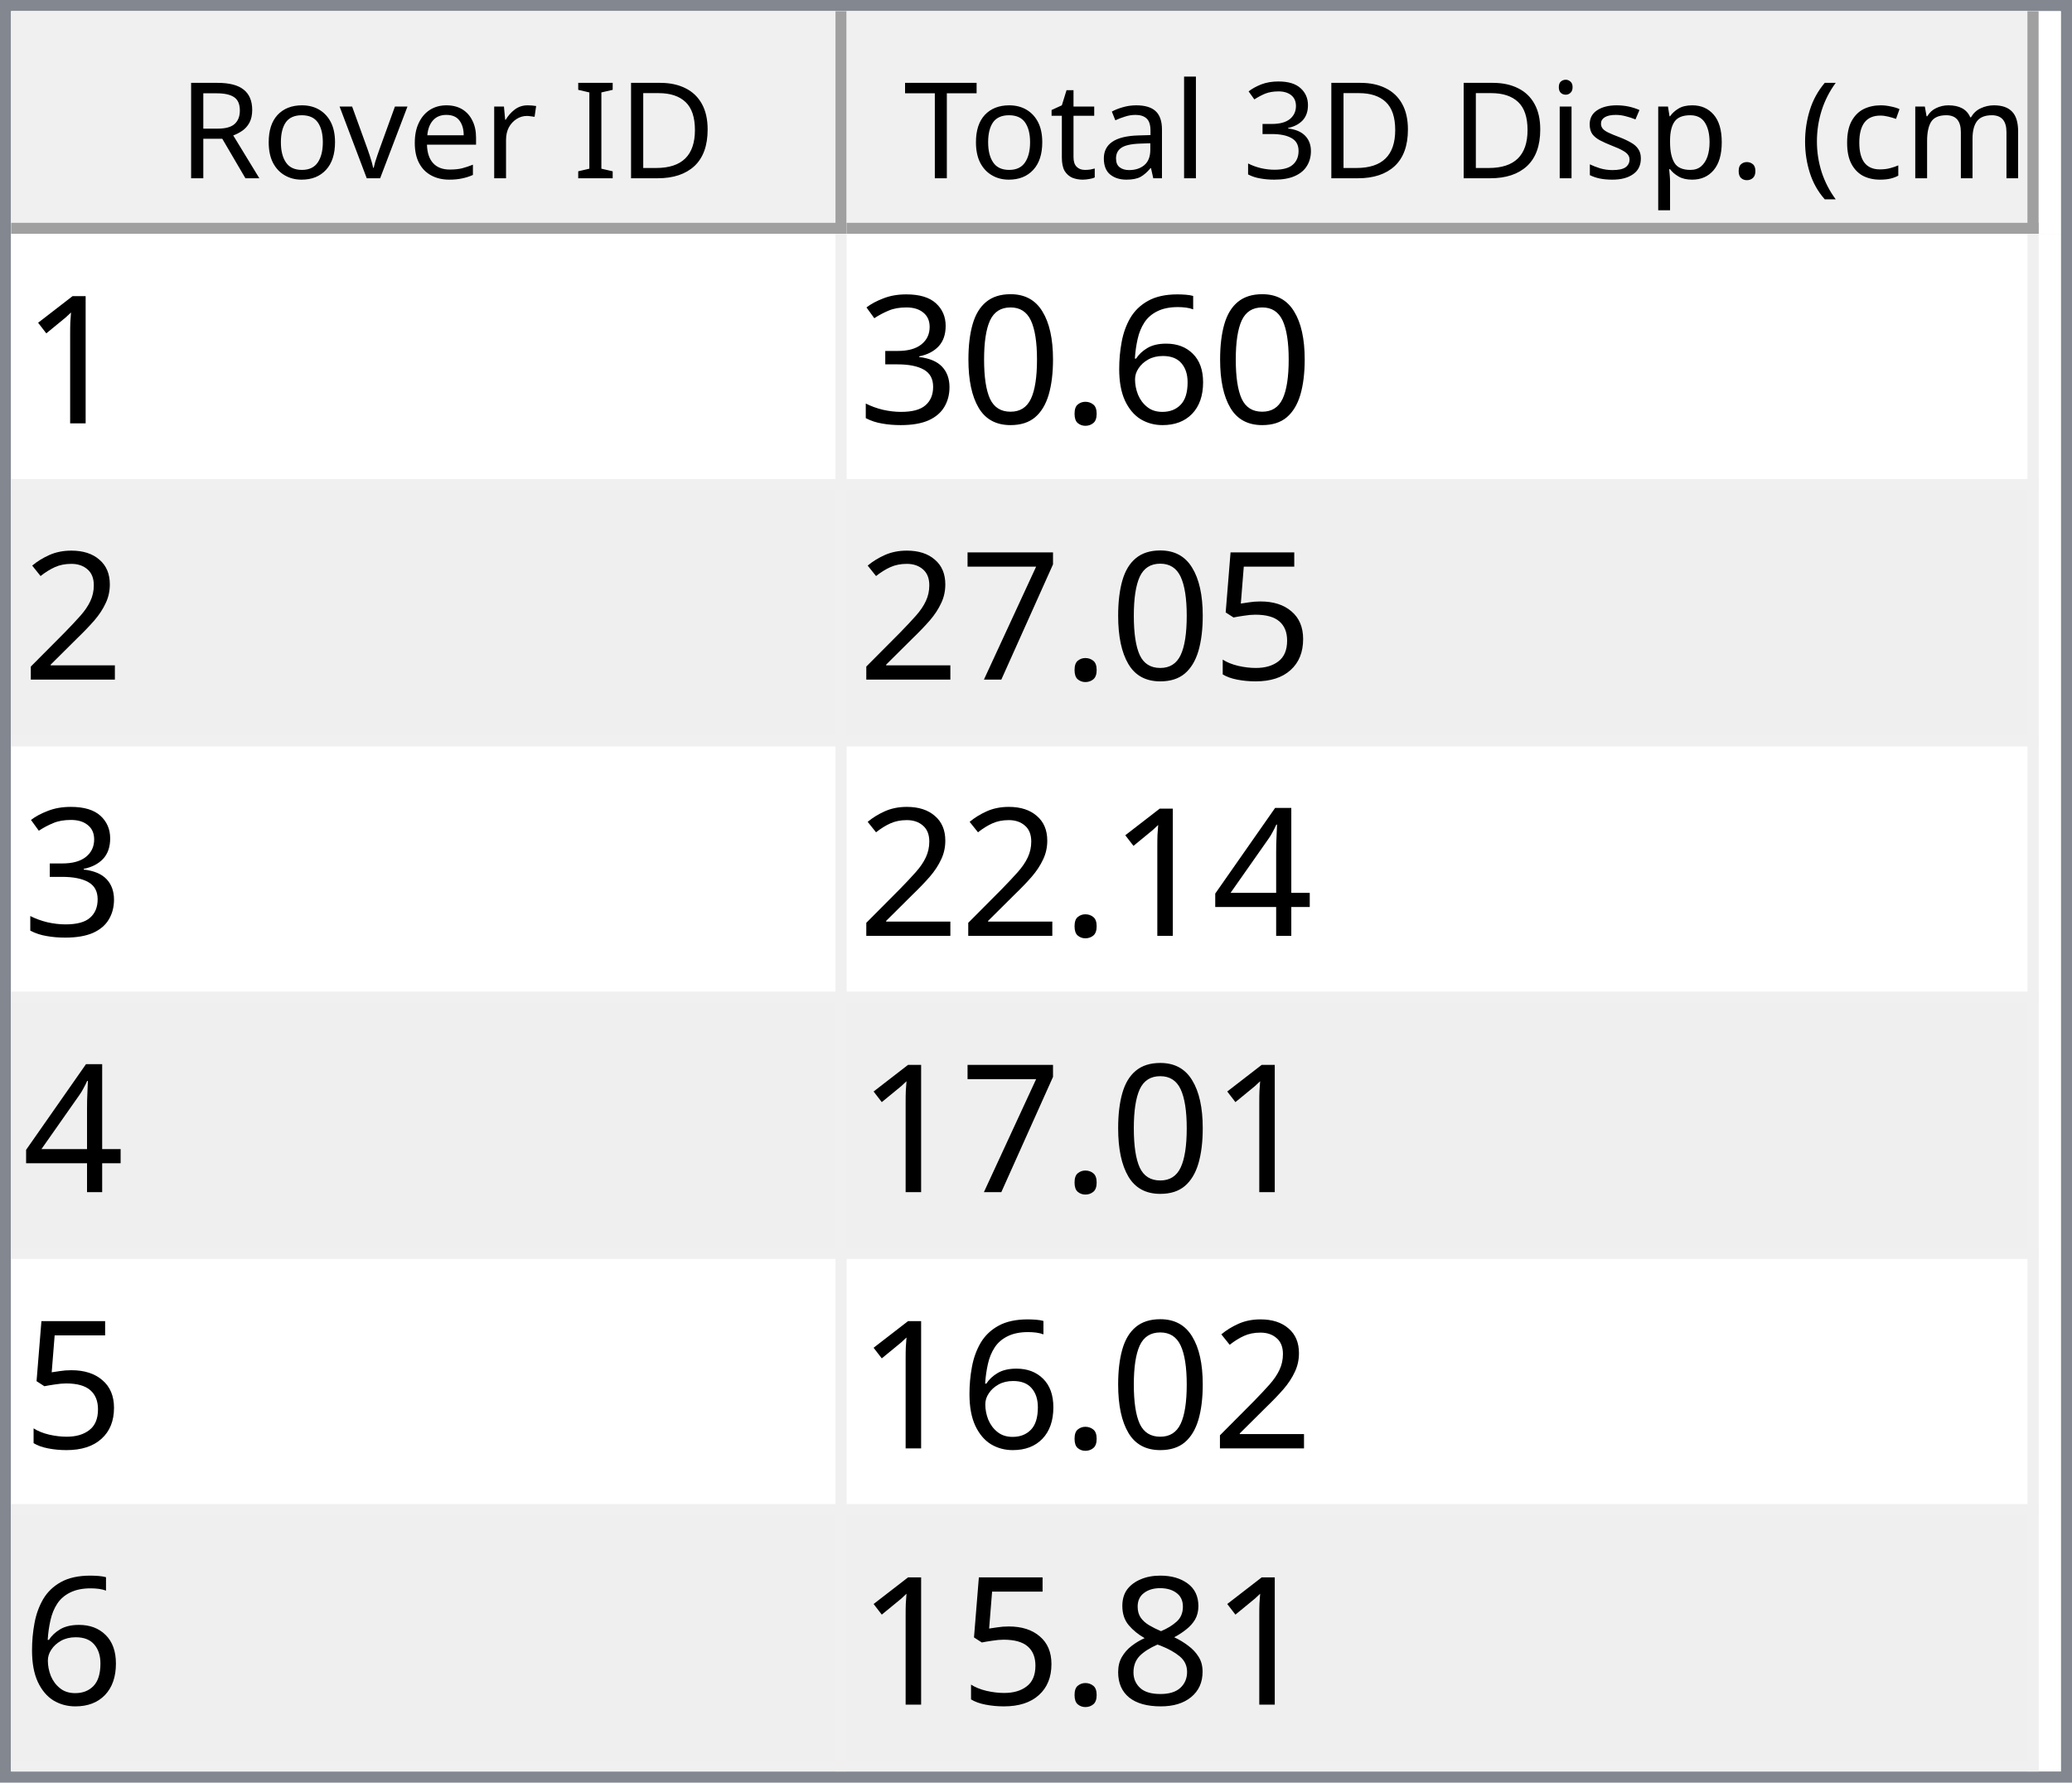
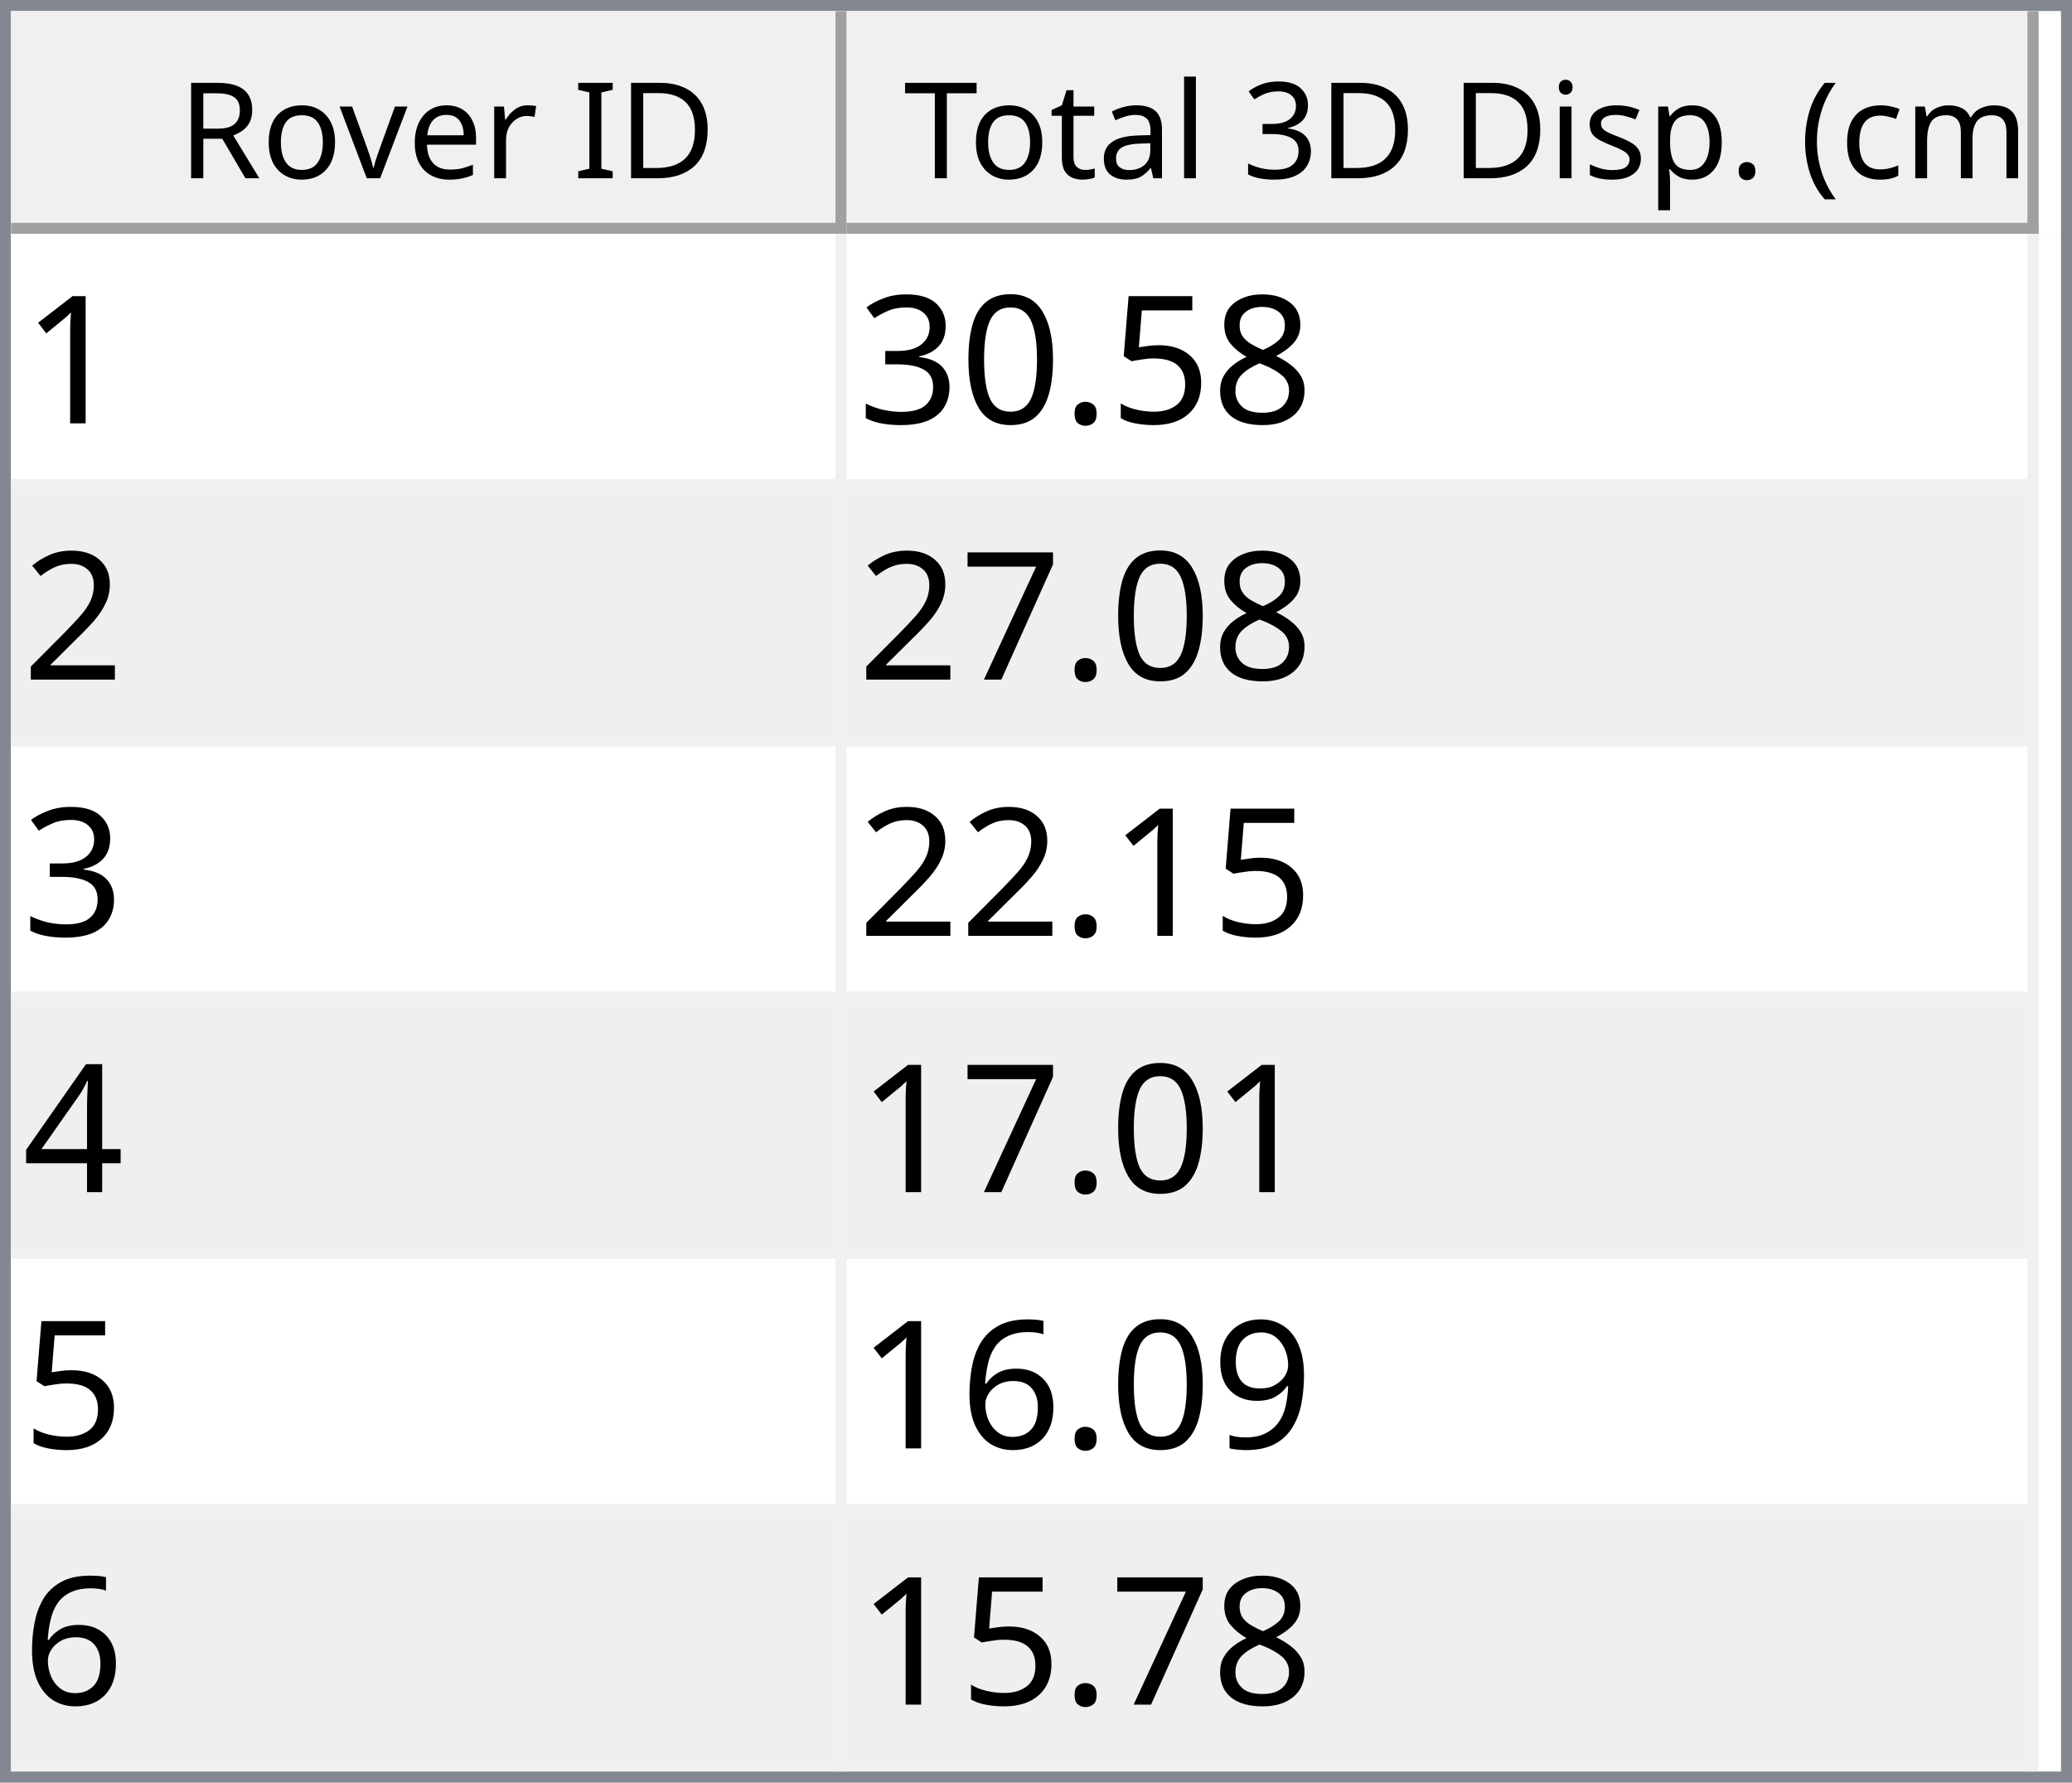
<svg xmlns="http://www.w3.org/2000/svg" style="fill-opacity:1; color-rendering:auto; color-interpolation:auto; text-rendering:auto; stroke:black; stroke-linecap:square; stroke-miterlimit:10; shape-rendering:auto; stroke-opacity:1; fill:black; stroke-dasharray:none; font-weight:normal; stroke-width:1; font-family:'Dialog'; font-style:normal; stroke-linejoin:miter; font-size:12px; stroke-dashoffset:0; image-rendering:auto;" width="186" height="160">
  <defs id="genericDefs" />
  <g>
    <defs id="defs1">
      <clipPath clipPathUnits="userSpaceOnUse" id="clipPath1">
        <path d="M0 0 L186 0 L186 160 L0 160 L0 0 Z" />
      </clipPath>
      <clipPath clipPathUnits="userSpaceOnUse" id="clipPath2">
        <path d="M0 0 L0 160 L186 160 L186 0 Z" />
      </clipPath>
      <clipPath clipPathUnits="userSpaceOnUse" id="clipPath3">
        <path d="M0 0 L0 20 L184 20 L184 0 Z" />
      </clipPath>
      <clipPath clipPathUnits="userSpaceOnUse" id="clipPath4">
        <path d="M0 0 L0 20 L75 20 L75 0 Z" />
      </clipPath>
      <clipPath clipPathUnits="userSpaceOnUse" id="clipPath5">
        <path d="M1 1 L1 19 L74 19 L74 1 Z" />
      </clipPath>
      <clipPath clipPathUnits="userSpaceOnUse" id="clipPath6">
        <path d="M0 0 L0 18 L73 18 L73 0 Z" />
      </clipPath>
      <clipPath clipPathUnits="userSpaceOnUse" id="clipPath7">
        <path d="M-0.5 -0.5 L-0.5 19.5 L74.5 19.5 L74.5 -0.5 Z" />
      </clipPath>
      <clipPath clipPathUnits="userSpaceOnUse" id="clipPath8">
        <path d="M0 0 L0 20 L107 20 L107 0 Z" />
      </clipPath>
      <clipPath clipPathUnits="userSpaceOnUse" id="clipPath9">
        <path d="M1 1 L1 19 L106 19 L106 1 Z" />
      </clipPath>
      <clipPath clipPathUnits="userSpaceOnUse" id="clipPath10">
        <path d="M0 0 L0 18 L105 18 L105 0 Z" />
      </clipPath>
      <clipPath clipPathUnits="userSpaceOnUse" id="clipPath11">
        <path d="M-0.5 -0.5 L-0.5 19.5 L106.5 19.5 L106.5 -0.5 Z" />
      </clipPath>
      <clipPath clipPathUnits="userSpaceOnUse" id="clipPath12">
        <path d="M0 0 L0 138 L184 138 L184 0 Z" />
      </clipPath>
      <clipPath clipPathUnits="userSpaceOnUse" id="clipPath13">
        <path d="M0 0 L0 138 L182 138 L182 0 Z" />
      </clipPath>
      <clipPath clipPathUnits="userSpaceOnUse" id="clipPath14">
        <path d="M-0.5 -0.5 L-0.5 137.5 L181.5 137.5 L181.5 -0.5 Z" />
      </clipPath>
      <clipPath clipPathUnits="userSpaceOnUse" id="clipPath15">
        <path d="M0 0 L0 22 L74 22 L74 0 Z" />
      </clipPath>
      <clipPath clipPathUnits="userSpaceOnUse" id="clipPath16">
        <path d="M0 0 L0 22 L106 22 L106 0 Z" />
      </clipPath>
      <font horiz-adv-x="64.551" id="font1">
        <font-face ascent="107.91" descent="25.098" units-per-em="100" style="font-style:normal; font-family:Segoe UI; font-weight:normal;" />
        <missing-glyph horiz-adv-x="64.551" d="M8.109 0 L8.109 68.266 L56.453 68.266 L56.453 0 L8.109 0 ZM15.328 7.234 L49.219 7.234 L49.219 61.031 L15.328 61.031 L15.328 7.234 Z" />
        <glyph unicode="D" horiz-adv-x="70.117" d="M9.188 0 L9.188 70.016 L28.516 70.016 Q65.531 70.016 65.531 35.891 Q65.531 19.672 55.25 9.836 Q44.969 0 27.734 0 L9.188 0 ZM17.391 62.594 L17.391 7.422 L27.828 7.422 Q41.609 7.422 49.273 14.797 Q56.938 22.172 56.938 35.688 Q56.938 62.594 28.328 62.594 L17.391 62.594 Z" />
        <glyph unicode="I" horiz-adv-x="26.611" d="M17.391 0 L9.188 0 L9.188 70.016 L17.391 70.016 L17.391 0 Z" />
        <glyph unicode=" " horiz-adv-x="27.393" d="" />
        <glyph unicode="r" horiz-adv-x="34.766" d="M34.188 41.891 Q32.078 43.5 28.125 43.5 Q23 43.5 19.555 38.672 Q16.109 33.844 16.109 25.484 L16.109 0 L8.109 0 L8.109 50 L16.109 50 L16.109 39.703 L16.312 39.703 Q18.016 44.969 21.531 47.922 Q25.047 50.875 29.391 50.875 Q32.516 50.875 34.188 50.203 L34.188 41.891 Z" />
        <glyph unicode="e" horiz-adv-x="52.295" d="M48.297 23 L12.984 23 Q13.188 14.656 17.484 10.109 Q21.781 5.562 29.297 5.562 Q37.75 5.562 44.828 11.141 L44.828 3.609 Q38.234 -1.172 27.391 -1.172 Q16.797 -1.172 10.742 5.641 Q4.688 12.453 4.688 24.812 Q4.688 36.469 11.305 43.82 Q17.922 51.172 27.734 51.172 Q37.547 51.172 42.922 44.828 Q48.297 38.484 48.297 27.203 L48.297 23 ZM40.094 29.781 Q40.047 36.719 36.75 40.578 Q33.453 44.438 27.594 44.438 Q21.922 44.438 17.969 40.383 Q14.016 36.328 13.094 29.781 L40.094 29.781 Z" />
        <glyph unicode="v" horiz-adv-x="47.9" d="M47.406 50 L27.484 0 L19.625 0 L0.688 50 L9.469 50 L22.172 13.672 Q23.578 9.672 23.922 6.688 L24.125 6.688 Q24.609 10.453 25.688 13.484 L38.969 50 L47.406 50 Z" />
        <glyph unicode="o" horiz-adv-x="58.594" d="M29 -1.172 Q17.922 -1.172 11.305 5.836 Q4.688 12.844 4.688 24.422 Q4.688 37.016 11.57 44.094 Q18.453 51.172 30.172 51.172 Q41.359 51.172 47.633 44.289 Q53.906 37.406 53.906 25.203 Q53.906 13.234 47.141 6.031 Q40.375 -1.172 29 -1.172 ZM29.594 44.438 Q21.875 44.438 17.383 39.188 Q12.891 33.938 12.891 24.703 Q12.891 15.828 17.43 10.695 Q21.969 5.562 29.594 5.562 Q37.359 5.562 41.531 10.594 Q45.703 15.625 45.703 24.906 Q45.703 34.281 41.531 39.359 Q37.359 44.438 29.594 44.438 Z" />
        <glyph unicode="R" horiz-adv-x="59.814" d="M59.375 0 L49.609 0 L37.891 19.625 Q36.281 22.359 34.766 24.289 Q33.25 26.219 31.664 27.438 Q30.078 28.656 28.25 29.219 Q26.422 29.781 24.125 29.781 L17.391 29.781 L17.391 0 L9.188 0 L9.188 70.016 L30.078 70.016 Q34.672 70.016 38.555 68.867 Q42.438 67.719 45.289 65.375 Q48.141 63.031 49.758 59.547 Q51.375 56.062 51.375 51.375 Q51.375 47.703 50.273 44.656 Q49.172 41.609 47.148 39.211 Q45.125 36.812 42.266 35.133 Q39.406 33.453 35.844 32.516 L35.844 32.328 Q37.594 31.547 38.891 30.547 Q40.188 29.547 41.359 28.18 Q42.531 26.812 43.68 25.078 Q44.828 23.344 46.234 21.047 L59.375 0 ZM17.391 62.594 L17.391 37.203 L28.516 37.203 Q31.594 37.203 34.203 38.133 Q36.812 39.062 38.719 40.797 Q40.625 42.531 41.703 45.047 Q42.781 47.562 42.781 50.688 Q42.781 56.297 39.141 59.445 Q35.5 62.594 28.609 62.594 L17.391 62.594 Z" />
        <glyph unicode=")" horiz-adv-x="30.176" d="M8.297 -15.922 L1.172 -15.922 Q16.406 2.344 16.406 26.812 Q16.406 51.469 1.078 70.016 L8.297 70.016 Q23.531 52.156 23.531 26.703 Q23.531 1.375 8.297 -15.922 Z" />
        <glyph unicode="m" horiz-adv-x="86.133" d="M79.109 0 L71.094 0 L71.094 28.719 Q71.094 37.016 68.531 40.727 Q65.969 44.438 59.906 44.438 Q54.781 44.438 51.195 39.75 Q47.609 35.062 47.609 28.516 L47.609 0 L39.594 0 L39.594 29.688 Q39.594 44.438 28.219 44.438 Q22.953 44.438 19.531 40.016 Q16.109 35.594 16.109 28.516 L16.109 0 L8.109 0 L8.109 50 L16.109 50 L16.109 42.094 L16.312 42.094 Q21.625 51.172 31.844 51.172 Q36.969 51.172 40.773 48.312 Q44.578 45.453 46 40.828 Q51.562 51.172 62.594 51.172 Q79.109 51.172 79.109 30.812 L79.109 0 Z" />
        <glyph unicode="c" horiz-adv-x="46.191" d="M42.188 2.297 Q36.422 -1.172 28.516 -1.172 Q17.828 -1.172 11.258 5.789 Q4.688 12.75 4.688 23.828 Q4.688 36.188 11.766 43.68 Q18.844 51.172 30.672 51.172 Q37.25 51.172 42.281 48.734 L42.281 40.531 Q36.719 44.438 30.375 44.438 Q22.703 44.438 17.797 38.945 Q12.891 33.453 12.891 24.516 Q12.891 15.719 17.508 10.641 Q22.125 5.562 29.891 5.562 Q36.422 5.562 42.188 9.906 L42.188 2.297 Z" />
        <glyph unicode="(" horiz-adv-x="30.176" d="M29.109 -15.922 L21.969 -15.922 Q6.844 1.375 6.844 26.703 Q6.844 52.156 21.969 70.016 L29.203 70.016 Q13.875 51.469 13.875 26.812 Q13.875 2.344 29.109 -15.922 Z" />
        <glyph unicode="." horiz-adv-x="21.68" d="M10.891 -1.078 Q8.641 -1.078 7.055 0.539 Q5.469 2.156 5.469 4.391 Q5.469 6.641 7.055 8.273 Q8.641 9.906 10.891 9.906 Q13.188 9.906 14.797 8.273 Q16.406 6.641 16.406 4.391 Q16.406 2.156 14.797 0.539 Q13.188 -1.078 10.891 -1.078 Z" />
        <glyph unicode="p" horiz-adv-x="58.789" d="M16.312 7.234 L16.109 7.234 L16.109 -23 L8.109 -23 L8.109 50 L16.109 50 L16.109 41.219 L16.312 41.219 Q22.219 51.172 33.594 51.172 Q43.266 51.172 48.688 44.461 Q54.109 37.75 54.109 26.469 Q54.109 13.922 48 6.375 Q41.891 -1.172 31.297 -1.172 Q21.578 -1.172 16.312 7.234 ZM16.109 27.391 L16.109 20.406 Q16.109 14.203 20.141 9.883 Q24.172 5.562 30.375 5.562 Q37.641 5.562 41.773 11.133 Q45.906 16.703 45.906 26.609 Q45.906 34.969 42.047 39.703 Q38.188 44.438 31.594 44.438 Q24.609 44.438 20.359 39.578 Q16.109 34.719 16.109 27.391 Z" />
        <glyph unicode="s" horiz-adv-x="42.432" d="M5.078 1.812 L5.078 10.406 Q11.625 5.562 19.484 5.562 Q30.031 5.562 30.031 12.594 Q30.031 14.594 29.125 15.992 Q28.219 17.391 26.68 18.461 Q25.141 19.531 23.07 20.383 Q21 21.234 18.609 22.172 Q15.281 23.484 12.766 24.828 Q10.25 26.172 8.57 27.859 Q6.891 29.547 6.031 31.695 Q5.172 33.844 5.172 36.719 Q5.172 40.234 6.789 42.945 Q8.406 45.656 11.086 47.484 Q13.766 49.312 17.211 50.242 Q20.656 51.172 24.312 51.172 Q30.812 51.172 35.938 48.922 L35.938 40.828 Q30.422 44.438 23.25 44.438 Q21 44.438 19.195 43.922 Q17.391 43.406 16.094 42.477 Q14.797 41.547 14.086 40.258 Q13.375 38.969 13.375 37.406 Q13.375 35.453 14.086 34.133 Q14.797 32.812 16.164 31.789 Q17.531 30.766 19.484 29.938 Q21.438 29.109 23.922 28.125 Q27.25 26.859 29.883 25.516 Q32.516 24.172 34.375 22.484 Q36.234 20.797 37.234 18.602 Q38.234 16.406 38.234 13.375 Q38.234 9.672 36.602 6.938 Q34.969 4.203 32.234 2.398 Q29.5 0.594 25.93 -0.289 Q22.359 -1.172 18.453 -1.172 Q10.75 -1.172 5.078 1.812 Z" />
        <glyph unicode="i" horiz-adv-x="24.219" d="M12.203 62.703 Q10.062 62.703 8.547 64.164 Q7.031 65.625 7.031 67.875 Q7.031 70.125 8.547 71.609 Q10.062 73.094 12.203 73.094 Q14.406 73.094 15.945 71.609 Q17.484 70.125 17.484 67.875 Q17.484 65.719 15.945 64.211 Q14.406 62.703 12.203 62.703 ZM16.109 0 L8.109 0 L8.109 50 L16.109 50 L16.109 0 Z" />
        <glyph unicode="3" horiz-adv-x="53.906" d="M46.531 19.828 Q46.531 15.094 44.75 11.211 Q42.969 7.328 39.719 4.57 Q36.469 1.812 31.93 0.297 Q27.391 -1.219 21.922 -1.219 Q11.922 -1.219 6 2.594 L6 11.188 Q13.094 5.609 22.219 5.609 Q25.875 5.609 28.828 6.539 Q31.781 7.469 33.906 9.227 Q36.031 10.984 37.18 13.477 Q38.328 15.969 38.328 19.094 Q38.328 32.812 18.797 32.812 L12.984 32.812 L12.984 39.594 L18.5 39.594 Q35.797 39.594 35.797 52.484 Q35.797 64.406 22.609 64.406 Q15.188 64.406 8.688 59.422 L8.688 67.188 Q15.375 71.188 24.609 71.188 Q29 71.188 32.57 69.969 Q36.141 68.75 38.68 66.555 Q41.219 64.359 42.609 61.281 Q44 58.203 44 54.5 Q44 40.672 30.031 36.719 L30.031 36.531 Q33.594 36.141 36.625 34.797 Q39.656 33.453 41.852 31.305 Q44.047 29.156 45.289 26.25 Q46.531 23.344 46.531 19.828 Z" />
        <glyph unicode="l" horiz-adv-x="24.219" d="M16.109 0 L8.109 0 L8.109 74.031 L16.109 74.031 L16.109 0 Z" />
        <glyph unicode="a" horiz-adv-x="50.879" d="M43.891 0 L35.891 0 L35.891 7.812 L35.688 7.812 Q30.469 -1.172 20.312 -1.172 Q12.844 -1.172 8.617 2.781 Q4.391 6.734 4.391 13.281 Q4.391 27.297 20.906 29.594 L35.891 31.688 Q35.891 44.438 25.594 44.438 Q16.547 44.438 9.281 38.281 L9.281 46.484 Q16.656 51.172 26.266 51.172 Q43.891 51.172 43.891 32.516 L43.891 0 ZM35.891 25.297 L23.828 23.641 Q18.266 22.859 15.43 20.875 Q12.594 18.891 12.594 13.875 Q12.594 10.203 15.211 7.883 Q17.828 5.562 22.172 5.562 Q28.125 5.562 32.008 9.742 Q35.891 13.922 35.891 20.312 L35.891 25.297 Z" />
        <glyph unicode="t" horiz-adv-x="33.887" d="M31.297 0.484 Q28.469 -1.078 23.828 -1.078 Q10.688 -1.078 10.688 13.578 L10.688 43.172 L2.094 43.172 L2.094 50 L10.688 50 L10.688 62.203 L18.703 64.797 L18.703 50 L31.297 50 L31.297 43.172 L18.703 43.172 L18.703 14.984 Q18.703 9.969 20.414 7.82 Q22.125 5.672 26.078 5.672 Q29.109 5.672 31.297 7.328 L31.297 0.484 Z" />
        <glyph unicode="T" horiz-adv-x="52.393" d="M50.594 62.594 L30.375 62.594 L30.375 0 L22.172 0 L22.172 62.594 L2 62.594 L2 70.016 L50.594 70.016 L50.594 62.594 Z" />
      </font>
      <font horiz-adv-x="75.0" id="font2">
        <font-face ascent="100.537" descent="21.973" units-per-em="100" style="font-style:normal; font-family:sans-serif; font-weight:normal;" />
        <missing-glyph horiz-adv-x="75.0" d="M12.5 0 L12.5 62.5 L62.5 62.5 L62.5 0 L12.5 0 ZM14.062 1.562 L60.938 1.562 L60.938 60.938 L14.062 60.938 L14.062 1.562 Z" />
        <glyph unicode="1" horiz-adv-x="55.615" d="M37.25 0 L28.469 0 L28.469 56 Q25.297 52.984 20.141 49.953 Q14.984 46.922 10.891 45.406 L10.891 53.906 Q18.266 57.375 23.781 62.305 Q29.297 67.234 31.594 71.875 L37.25 71.875 L37.25 0 Z" />
-         <glyph unicode="6" horiz-adv-x="55.615" d="M49.75 54.047 L41.016 53.375 Q39.844 58.547 37.703 60.891 Q34.125 64.656 28.906 64.656 Q24.703 64.656 21.531 62.312 Q17.391 59.281 14.992 53.469 Q12.594 47.656 12.5 36.922 Q15.672 41.75 20.266 44.094 Q24.859 46.438 29.891 46.438 Q38.672 46.438 44.852 39.969 Q51.031 33.5 51.031 23.25 Q51.031 16.5 48.125 10.719 Q45.219 4.938 40.141 1.859 Q35.062 -1.219 28.609 -1.219 Q17.625 -1.219 10.695 6.859 Q3.766 14.938 3.766 33.5 Q3.766 54.25 11.422 63.672 Q18.109 71.875 29.438 71.875 Q37.891 71.875 43.289 67.141 Q48.688 62.406 49.75 54.047 ZM13.875 23.188 Q13.875 18.656 15.797 14.508 Q17.719 10.359 21.188 8.18 Q24.656 6 28.469 6 Q34.031 6 38.039 10.492 Q42.047 14.984 42.047 22.703 Q42.047 30.125 38.086 34.398 Q34.125 38.672 28.125 38.672 Q22.172 38.672 18.023 34.398 Q13.875 30.125 13.875 23.188 Z" />
+         <glyph unicode="8" horiz-adv-x="55.615" d="M17.672 38.812 Q12.203 40.828 9.57 44.539 Q6.938 48.25 6.938 53.422 Q6.938 61.234 12.555 66.555 Q18.172 71.875 27.484 71.875 Q36.859 71.875 42.578 66.43 Q48.297 60.984 48.297 53.172 Q48.297 48.188 45.68 44.508 Q43.062 40.828 37.75 38.812 Q44.344 36.672 47.781 31.883 Q51.219 27.094 51.219 20.453 Q51.219 11.281 44.727 5.031 Q38.234 -1.219 27.641 -1.219 Q17.047 -1.219 10.547 5.055 Q4.047 11.328 4.047 20.703 Q4.047 27.688 7.594 32.398 Q11.141 37.109 17.672 38.812 ZM15.922 53.719 Q15.922 48.641 19.195 45.414 Q22.469 42.188 27.688 42.188 Q32.766 42.188 36.016 45.383 Q39.266 48.578 39.266 53.219 Q39.266 58.062 35.914 61.359 Q32.562 64.656 27.594 64.656 Q22.562 64.656 19.242 61.43 Q15.922 58.203 15.922 53.719 ZM13.094 20.656 Q13.094 16.891 14.875 13.375 Q16.656 9.859 20.172 7.93 Q23.688 6 27.734 6 Q34.031 6 38.133 10.055 Q42.234 14.109 42.234 20.359 Q42.234 26.703 38.016 30.859 Q33.797 35.016 27.438 35.016 Q21.234 35.016 17.164 30.914 Q13.094 26.812 13.094 20.656 Z" />
+         <glyph unicode="5" horiz-adv-x="55.615" d="M4.156 18.75 L13.375 19.531 Q14.406 12.797 18.141 9.398 Q21.875 6 27.156 6 Q33.5 6 37.891 10.789 Q42.281 15.578 42.281 23.484 Q42.281 31 38.062 35.352 Q33.844 39.703 27 39.703 Q22.75 39.703 19.336 37.773 Q15.922 35.844 13.969 32.766 L5.719 33.844 L12.641 70.609 L48.25 70.609 L48.25 62.203 L19.672 62.203 L15.828 42.969 Q22.266 47.469 29.344 47.469 Q38.719 47.469 45.164 40.969 Q51.609 34.469 51.609 24.266 Q51.609 14.547 45.953 7.469 Q39.062 -1.219 27.156 -1.219 Q17.391 -1.219 11.211 4.25 Q5.031 9.719 4.156 18.75 Z" />
        <glyph unicode="." horiz-adv-x="27.783" d="M9.078 0 L9.078 10.016 L19.094 10.016 L19.094 0 L9.078 0 Z" />
        <glyph unicode="0" horiz-adv-x="55.615" d="M4.156 35.297 Q4.156 48 6.766 55.742 Q9.375 63.484 14.523 67.68 Q19.672 71.875 27.484 71.875 Q33.25 71.875 37.594 69.555 Q41.938 67.234 44.773 62.867 Q47.609 58.5 49.219 52.227 Q50.828 45.953 50.828 35.297 Q50.828 22.703 48.242 14.969 Q45.656 7.234 40.508 3.008 Q35.359 -1.219 27.484 -1.219 Q17.141 -1.219 11.234 6.203 Q4.156 15.141 4.156 35.297 ZM13.188 35.297 Q13.188 17.672 17.312 11.836 Q21.438 6 27.484 6 Q33.547 6 37.672 11.859 Q41.797 17.719 41.797 35.297 Q41.797 52.984 37.672 58.789 Q33.547 64.594 27.391 64.594 Q21.344 64.594 17.719 59.469 Q13.188 52.938 13.188 35.297 Z" />
        <glyph unicode="3" horiz-adv-x="55.615" d="M4.203 18.891 L12.984 20.062 Q14.5 12.594 18.141 9.297 Q21.781 6 27 6 Q33.203 6 37.477 10.297 Q41.75 14.594 41.75 20.953 Q41.75 27 37.797 30.93 Q33.844 34.859 27.734 34.859 Q25.25 34.859 21.531 33.891 L22.516 41.609 Q23.391 41.5 23.922 41.5 Q29.547 41.5 34.039 44.43 Q38.531 47.359 38.531 53.469 Q38.531 58.297 35.258 61.477 Q31.984 64.656 26.812 64.656 Q21.688 64.656 18.266 61.43 Q14.844 58.203 13.875 51.766 L5.078 53.328 Q6.688 62.156 12.398 67.016 Q18.109 71.875 26.609 71.875 Q32.469 71.875 37.398 69.359 Q42.328 66.844 44.945 62.5 Q47.562 58.156 47.562 53.266 Q47.562 48.641 45.07 44.828 Q42.578 41.016 37.703 38.766 Q44.047 37.312 47.562 32.695 Q51.078 28.078 51.078 21.141 Q51.078 11.766 44.242 5.25 Q37.406 -1.266 26.953 -1.266 Q17.531 -1.266 11.305 4.352 Q5.078 9.969 4.203 18.891 Z" />
        <glyph unicode="2" horiz-adv-x="55.615" d="M50.344 8.453 L50.344 0 L3.031 0 Q2.938 3.172 4.047 6.109 Q5.859 10.938 9.836 15.625 Q13.812 20.312 21.344 26.469 Q33.016 36.031 37.117 41.625 Q41.219 47.219 41.219 52.203 Q41.219 57.422 37.477 61.008 Q33.734 64.594 27.734 64.594 Q21.391 64.594 17.578 60.789 Q13.766 56.984 13.719 50.25 L4.688 51.172 Q5.609 61.281 11.664 66.578 Q17.719 71.875 27.938 71.875 Q38.234 71.875 44.242 66.164 Q50.25 60.453 50.25 52 Q50.25 47.703 48.492 43.555 Q46.734 39.406 42.656 34.812 Q38.578 30.219 29.109 22.219 Q21.188 15.578 18.945 13.211 Q16.703 10.844 15.234 8.453 L50.344 8.453 Z" />
-         <glyph unicode="5" horiz-adv-x="55.615" d="M4.156 18.75 L13.375 19.531 Q14.406 12.797 18.141 9.398 Q21.875 6 27.156 6 Q33.5 6 37.891 10.789 Q42.281 15.578 42.281 23.484 Q42.281 31 38.062 35.352 Q33.844 39.703 27 39.703 Q22.75 39.703 19.336 37.773 Q15.922 35.844 13.969 32.766 L5.719 33.844 L12.641 70.609 L48.25 70.609 L48.25 62.203 L19.672 62.203 L15.828 42.969 Q22.266 47.469 29.344 47.469 Q38.719 47.469 45.164 40.969 Q51.609 34.469 51.609 24.266 Q51.609 14.547 45.953 7.469 Q39.062 -1.219 27.156 -1.219 Q17.391 -1.219 11.211 4.25 Q5.031 9.719 4.156 18.75 Z" />
        <glyph unicode="7" horiz-adv-x="55.615" d="M4.734 62.203 L4.734 70.656 L51.078 70.656 L51.078 63.812 Q44.234 56.547 37.523 44.484 Q30.812 32.422 27.156 19.672 Q24.516 10.688 23.781 0 L14.75 0 Q14.891 8.453 18.062 20.414 Q21.234 32.375 27.172 43.484 Q33.109 54.594 39.797 62.203 L4.734 62.203 Z" />
        <glyph unicode="4" horiz-adv-x="55.615" d="M32.328 0 L32.328 17.141 L1.266 17.141 L1.266 25.203 L33.938 71.578 L41.109 71.578 L41.109 25.203 L50.781 25.203 L50.781 17.141 L41.109 17.141 L41.109 0 L32.328 0 ZM32.328 25.203 L32.328 57.469 L9.906 25.203 L32.328 25.203 Z" />
-         <glyph unicode="8" horiz-adv-x="55.615" d="M17.672 38.812 Q12.203 40.828 9.57 44.539 Q6.938 48.25 6.938 53.422 Q6.938 61.234 12.555 66.555 Q18.172 71.875 27.484 71.875 Q36.859 71.875 42.578 66.43 Q48.297 60.984 48.297 53.172 Q48.297 48.188 45.68 44.508 Q43.062 40.828 37.75 38.812 Q44.344 36.672 47.781 31.883 Q51.219 27.094 51.219 20.453 Q51.219 11.281 44.727 5.031 Q38.234 -1.219 27.641 -1.219 Q17.047 -1.219 10.547 5.055 Q4.047 11.328 4.047 20.703 Q4.047 27.688 7.594 32.398 Q11.141 37.109 17.672 38.812 ZM15.922 53.719 Q15.922 48.641 19.195 45.414 Q22.469 42.188 27.688 42.188 Q32.766 42.188 36.016 45.383 Q39.266 48.578 39.266 53.219 Q39.266 58.062 35.914 61.359 Q32.562 64.656 27.594 64.656 Q22.562 64.656 19.242 61.43 Q15.922 58.203 15.922 53.719 ZM13.094 20.656 Q13.094 16.891 14.875 13.375 Q16.656 9.859 20.172 7.93 Q23.688 6 27.734 6 Q34.031 6 38.133 10.055 Q42.234 14.109 42.234 20.359 Q42.234 26.703 38.016 30.859 Q33.797 35.016 27.438 35.016 Q21.234 35.016 17.164 30.914 Q13.094 26.812 13.094 20.656 Z" />
+         <glyph unicode="9" horiz-adv-x="55.615" d="M5.469 16.547 L13.922 17.328 Q14.984 11.375 18.016 8.688 Q21.047 6 25.781 6 Q29.828 6 32.883 7.859 Q35.938 9.719 37.891 12.82 Q39.844 15.922 41.164 21.195 Q42.484 26.469 42.484 31.938 Q42.484 32.516 42.438 33.688 Q39.797 29.5 35.234 26.883 Q30.672 24.266 25.344 24.266 Q16.453 24.266 10.305 30.711 Q4.156 37.156 4.156 47.703 Q4.156 58.594 10.578 65.234 Q17 71.875 26.656 71.875 Q33.641 71.875 39.43 68.117 Q45.219 64.359 48.219 57.398 Q51.219 50.438 51.219 37.25 Q51.219 23.531 48.242 15.406 Q45.266 7.281 39.383 3.031 Q33.5 -1.219 25.594 -1.219 Q17.188 -1.219 11.867 3.445 Q6.547 8.109 5.469 16.547 ZM41.453 48.141 Q41.453 55.719 37.43 60.156 Q33.406 64.594 27.734 64.594 Q21.875 64.594 17.531 59.812 Q13.188 55.031 13.188 47.406 Q13.188 40.578 17.312 36.305 Q21.438 32.031 27.484 32.031 Q33.594 32.031 37.523 36.305 Q41.453 40.578 41.453 48.141 Z" />
+         <glyph unicode="6" horiz-adv-x="55.615" d="M49.75 54.047 L41.016 53.375 Q39.844 58.547 37.703 60.891 Q34.125 64.656 28.906 64.656 Q24.703 64.656 21.531 62.312 Q17.391 59.281 14.992 53.469 Q12.594 47.656 12.5 36.922 Q15.672 41.75 20.266 44.094 Q24.859 46.438 29.891 46.438 Q38.672 46.438 44.852 39.969 Q51.031 33.5 51.031 23.25 Q51.031 16.5 48.125 10.719 Q45.219 4.938 40.141 1.859 Q35.062 -1.219 28.609 -1.219 Q17.625 -1.219 10.695 6.859 Q3.766 14.938 3.766 33.5 Q3.766 54.25 11.422 63.672 Q18.109 71.875 29.438 71.875 Q37.891 71.875 43.289 67.141 Q48.688 62.406 49.75 54.047 ZM13.875 23.188 Q13.875 18.656 15.797 14.508 Q17.719 10.359 21.188 8.18 Q24.656 6 28.469 6 Q34.031 6 38.039 10.492 Q42.047 14.984 42.047 22.703 Q42.047 30.125 38.086 34.398 Q34.125 38.672 28.125 38.672 Q22.172 38.672 18.023 34.398 Q13.875 30.125 13.875 23.188 Z" />
      </font>
    </defs>
    <g style="fill:white; stroke:white;">
      <rect x="0" y="0" width="186" style="clip-path:url(#clipPath1); stroke:none;" height="160" />
    </g>
    <g style="fill:white; text-rendering:optimizeSpeed; color-rendering:optimizeSpeed; image-rendering:optimizeSpeed; shape-rendering:crispEdges; stroke:white; color-interpolation:sRGB;">
      <rect x="0" width="186" height="160" y="0" style="stroke:none;" />
      <path style="stroke:none;" d="M0 160 L186 160 L186 0 L0 0 Z" />
    </g>
    <g style="fill:rgb(240,240,240); font-family:'Segoe UI'; stroke:rgb(240,240,240);">
      <rect x="0" y="0" width="186" style="clip-path:url(#clipPath2); stroke:none;" height="160" />
    </g>
    <g style="fill:rgb(130,135,144); font-family:'Segoe UI'; stroke:rgb(130,135,144);">
      <path d="M0 0 L186 0 L186 160 L0 160 L0 0 ZM1 1 L185 1 L185 159 L1 159 L1 1 Z" style="fill-rule:evenodd; clip-path:url(#clipPath2); stroke:none;" />
    </g>
    <g style="fill:white; font-family:'Segoe UI'; stroke:white;" transform="translate(1,1)">
      <rect x="0" y="0" width="184" style="clip-path:url(#clipPath3); stroke:none;" height="20" />
    </g>
    <g style="fill:rgb(240,240,240); font-family:'Segoe UI'; stroke:rgb(240,240,240);" transform="translate(1,1)">
      <rect x="0" y="0" width="75" style="clip-path:url(#clipPath4); stroke:none;" height="20" />
    </g>
    <g style="font-family:'Segoe UI';" transform="translate(2,2)">
      <text x="14" xml:space="preserve" y="14" style="clip-path:url(#clipPath6); stroke:none;">Rover ID</text>
    </g>
    <g style="fill:rgb(160,160,160); font-family:'Segoe UI'; stroke:rgb(160,160,160); stroke-linejoin:bevel;" transform="translate(1.5,1.5)">
      <line x1="74" x2="74" y1="0" style="fill:none; clip-path:url(#clipPath7);" y2="19" />
    </g>
    <g style="fill:rgb(160,160,160); font-family:'Segoe UI'; stroke:rgb(160,160,160); stroke-linejoin:bevel;" transform="matrix(1,0,0,1,1,1) translate(0.5,0.5)">
      <line x1="0" x2="74" y1="19" style="fill:none; clip-path:url(#clipPath7);" y2="19" />
    </g>
    <g style="fill:rgb(240,240,240); font-family:'Segoe UI'; stroke:rgb(240,240,240);" transform="translate(76,1)">
      <rect x="0" y="0" width="107" style="clip-path:url(#clipPath8); stroke:none;" height="20" />
    </g>
    <g style="font-family:'Segoe UI';" transform="translate(77,2)">
      <text x="1" xml:space="preserve" y="14" style="clip-path:url(#clipPath10); stroke:none;"> Total 3D Disp. (cm)</text>
    </g>
    <g style="fill:rgb(160,160,160); font-family:'Segoe UI'; stroke:rgb(160,160,160); stroke-linejoin:bevel;" transform="translate(76.5,1.5)">
      <line x1="106" x2="106" y1="0" style="fill:none; clip-path:url(#clipPath11);" y2="19" />
    </g>
    <g style="fill:rgb(160,160,160); font-family:'Segoe UI'; stroke:rgb(160,160,160); stroke-linejoin:bevel;" transform="matrix(1,0,0,1,76,1) translate(0.5,0.5)">
      <line x1="0" x2="106" y1="19" style="fill:none; clip-path:url(#clipPath11);" y2="19" />
    </g>
    <g style="fill:white; font-family:'Segoe UI'; stroke:white;" transform="translate(1,21)">
      <rect x="0" y="0" width="184" style="clip-path:url(#clipPath12); stroke:none;" height="138" />
    </g>
    <g style="fill:rgb(240,240,240); font-size:16px; font-family:sans-serif; stroke:rgb(240,240,240);" transform="translate(1,21)">
      <rect x="0" y="0" width="182" style="clip-path:url(#clipPath13); stroke:none;" height="138" />
      <line transform="translate(0.5,0.5)" x1="0" x2="181" y1="22" style="clip-path:url(#clipPath14); fill:none; stroke-linejoin:bevel;" y2="22" />
    </g>
    <g transform="matrix(1,0,0,1,1,21) translate(0.5,0.5)" style="fill:rgb(240,240,240); font-size:16px; font-family:sans-serif; stroke:rgb(240,240,240); stroke-linejoin:bevel;">
      <line x1="0" x2="181" y1="45" style="fill:none; clip-path:url(#clipPath14);" y2="45" />
    </g>
    <g transform="matrix(1,0,0,1,1,21) translate(0.5,0.5)" style="fill:rgb(240,240,240); font-size:16px; font-family:sans-serif; stroke:rgb(240,240,240); stroke-linejoin:bevel;">
      <line x1="0" x2="181" y1="68" style="fill:none; clip-path:url(#clipPath14);" y2="68" />
    </g>
    <g transform="matrix(1,0,0,1,1,21) translate(0.5,0.5)" style="fill:rgb(240,240,240); font-size:16px; font-family:sans-serif; stroke:rgb(240,240,240); stroke-linejoin:bevel;">
      <line x1="0" x2="181" y1="91" style="fill:none; clip-path:url(#clipPath14);" y2="91" />
    </g>
    <g transform="matrix(1,0,0,1,1,21) translate(0.5,0.5)" style="fill:rgb(240,240,240); font-size:16px; font-family:sans-serif; stroke:rgb(240,240,240); stroke-linejoin:bevel;">
      <line x1="0" x2="181" y1="114" style="fill:none; clip-path:url(#clipPath14);" y2="114" />
    </g>
    <g transform="matrix(1,0,0,1,1,21) translate(0.5,0.5)" style="fill:rgb(240,240,240); font-size:16px; font-family:sans-serif; stroke:rgb(240,240,240); stroke-linejoin:bevel;">
      <line x1="0" x2="181" y1="137" style="fill:none; clip-path:url(#clipPath14);" y2="137" />
    </g>
    <g transform="matrix(1,0,0,1,1,21) translate(0.5,0.5)" style="fill:rgb(240,240,240); font-size:16px; font-family:sans-serif; stroke:rgb(240,240,240); stroke-linejoin:bevel;">
      <line x1="74" x2="74" y1="0" style="fill:none; clip-path:url(#clipPath14);" y2="137" />
    </g>
    <g transform="matrix(1,0,0,1,1,21) translate(0.5,0.5)" style="fill:rgb(240,240,240); font-size:16px; font-family:sans-serif; stroke:rgb(240,240,240); stroke-linejoin:bevel;">
      <line x1="181" x2="181" y1="0" style="fill:none; clip-path:url(#clipPath14);" y2="137" />
    </g>
    <g style="fill:white; font-size:16px; font-family:sans-serif; stroke:white;" transform="matrix(1,0,0,1,1,21)">
      <rect x="0" y="0" width="74" style="clip-path:url(#clipPath15); stroke:none;" height="22" />
      <text x="1" y="17" style="fill:black; clip-path:url(#clipPath15); stroke:none;" xml:space="preserve">1</text>
    </g>
    <g style="fill:white; font-size:16px; font-family:sans-serif; stroke:white;" transform="matrix(1,0,0,1,1,21) translate(75,0)">
      <rect x="0" y="0" width="106" style="clip-path:url(#clipPath16); stroke:none;" height="22" />
-       <text x="1" y="17" style="fill:black; clip-path:url(#clipPath16); stroke:none;" xml:space="preserve">30.60</text>
+       <text x="1" y="17" style="fill:black; clip-path:url(#clipPath16); stroke:none;" xml:space="preserve">30.58</text>
    </g>
    <g style="fill:rgb(239,239,239); font-size:16px; font-family:sans-serif; stroke:rgb(239,239,239);" transform="matrix(1,0,0,1,1,21) translate(0,23)">
      <rect x="0" y="0" width="74" style="clip-path:url(#clipPath15); stroke:none;" height="22" />
      <text x="1" y="17" style="fill:black; clip-path:url(#clipPath15); stroke:none;" xml:space="preserve">2</text>
    </g>
    <g style="fill:rgb(239,239,239); font-size:16px; font-family:sans-serif; stroke:rgb(239,239,239);" transform="matrix(1,0,0,1,1,21) translate(75,23)">
      <rect x="0" y="0" width="106" style="clip-path:url(#clipPath16); stroke:none;" height="22" />
-       <text x="1" y="17" style="fill:black; clip-path:url(#clipPath16); stroke:none;" xml:space="preserve">27.05</text>
+       <text x="1" y="17" style="fill:black; clip-path:url(#clipPath16); stroke:none;" xml:space="preserve">27.08</text>
    </g>
    <g style="fill:white; font-size:16px; font-family:sans-serif; stroke:white;" transform="matrix(1,0,0,1,1,21) translate(0,46)">
      <rect x="0" y="0" width="74" style="clip-path:url(#clipPath15); stroke:none;" height="22" />
      <text x="1" y="17" style="fill:black; clip-path:url(#clipPath15); stroke:none;" xml:space="preserve">3</text>
    </g>
    <g style="fill:white; font-size:16px; font-family:sans-serif; stroke:white;" transform="matrix(1,0,0,1,1,21) translate(75,46)">
      <rect x="0" y="0" width="106" style="clip-path:url(#clipPath16); stroke:none;" height="22" />
-       <text x="1" y="17" style="fill:black; clip-path:url(#clipPath16); stroke:none;" xml:space="preserve">22.14</text>
+       <text x="1" y="17" style="fill:black; clip-path:url(#clipPath16); stroke:none;" xml:space="preserve">22.15</text>
    </g>
    <g style="fill:rgb(239,239,239); font-size:16px; font-family:sans-serif; stroke:rgb(239,239,239);" transform="matrix(1,0,0,1,1,21) translate(0,69)">
      <rect x="0" y="0" width="74" style="clip-path:url(#clipPath15); stroke:none;" height="22" />
      <text x="1" y="17" style="fill:black; clip-path:url(#clipPath15); stroke:none;" xml:space="preserve">4</text>
    </g>
    <g style="fill:rgb(239,239,239); font-size:16px; font-family:sans-serif; stroke:rgb(239,239,239);" transform="matrix(1,0,0,1,1,21) translate(75,69)">
      <rect x="0" y="0" width="106" style="clip-path:url(#clipPath16); stroke:none;" height="22" />
      <text x="1" y="17" style="fill:black; clip-path:url(#clipPath16); stroke:none;" xml:space="preserve">17.01</text>
    </g>
    <g style="fill:white; font-size:16px; font-family:sans-serif; stroke:white;" transform="matrix(1,0,0,1,1,21) translate(0,92)">
      <rect x="0" y="0" width="74" style="clip-path:url(#clipPath15); stroke:none;" height="22" />
      <text x="1" y="17" style="fill:black; clip-path:url(#clipPath15); stroke:none;" xml:space="preserve">5</text>
    </g>
    <g style="fill:white; font-size:16px; font-family:sans-serif; stroke:white;" transform="matrix(1,0,0,1,1,21) translate(75,92)">
      <rect x="0" y="0" width="106" style="clip-path:url(#clipPath16); stroke:none;" height="22" />
-       <text x="1" y="17" style="fill:black; clip-path:url(#clipPath16); stroke:none;" xml:space="preserve">16.02</text>
+       <text x="1" y="17" style="fill:black; clip-path:url(#clipPath16); stroke:none;" xml:space="preserve">16.09</text>
    </g>
    <g style="fill:rgb(239,239,239); font-size:16px; font-family:sans-serif; stroke:rgb(239,239,239);" transform="matrix(1,0,0,1,1,21) translate(0,115)">
      <rect x="0" y="0" width="74" style="clip-path:url(#clipPath15); stroke:none;" height="22" />
      <text x="1" y="17" style="fill:black; clip-path:url(#clipPath15); stroke:none;" xml:space="preserve">6</text>
    </g>
    <g style="fill:rgb(239,239,239); font-size:16px; font-family:sans-serif; stroke:rgb(239,239,239);" transform="matrix(1,0,0,1,1,21) translate(75,115)">
      <rect x="0" y="0" width="106" style="clip-path:url(#clipPath16); stroke:none;" height="22" />
-       <text x="1" y="17" style="fill:black; clip-path:url(#clipPath16); stroke:none;" xml:space="preserve">15.81</text>
+       <text x="1" y="17" style="fill:black; clip-path:url(#clipPath16); stroke:none;" xml:space="preserve">15.78</text>
    </g>
  </g>
</svg>
